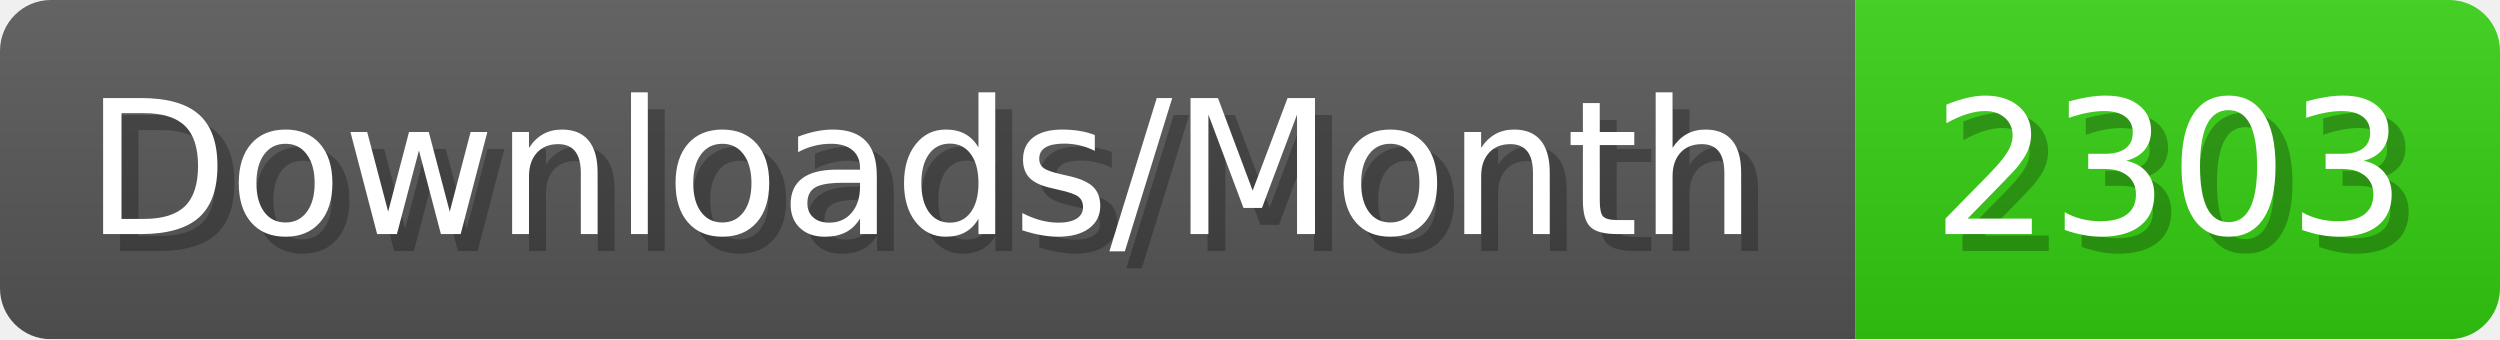
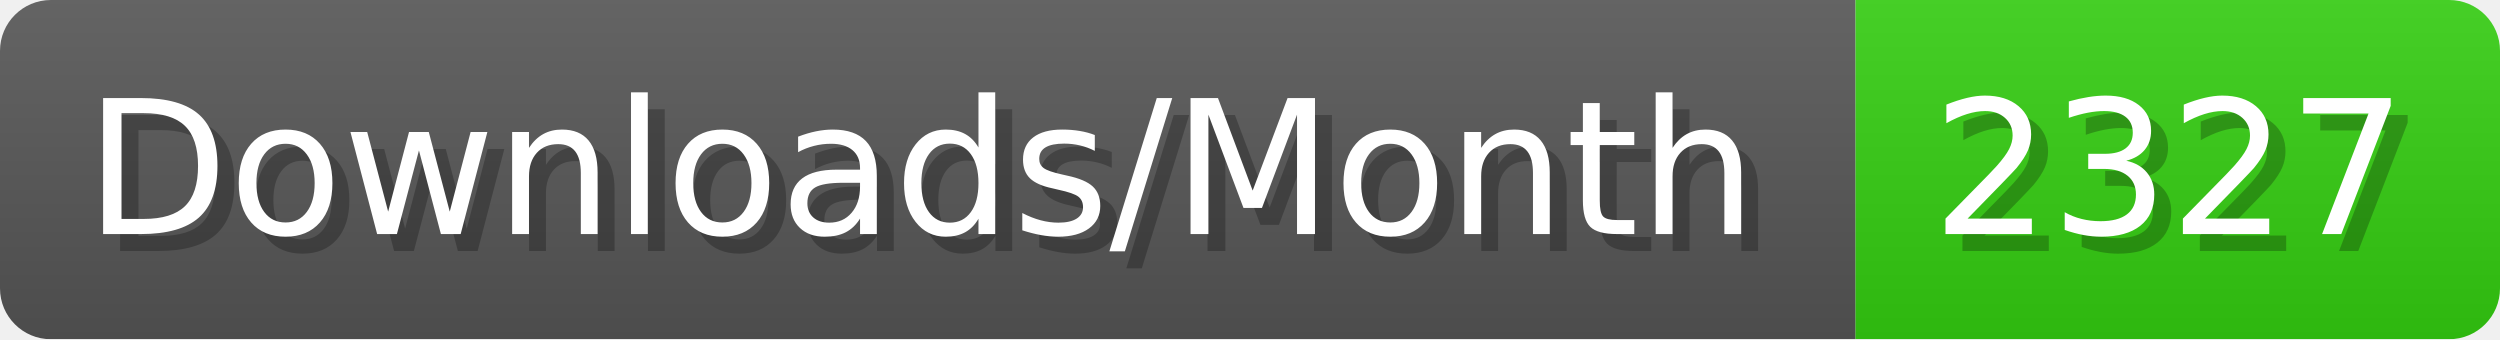
- <svg xmlns="http://www.w3.org/2000/svg" width="147.4" height="20" viewBox="0 0 1474 200" role="img" aria-label="Downloads/Month: 2303">
+ <svg xmlns="http://www.w3.org/2000/svg" width="147.4" height="20" viewBox="0 0 1474 200" role="img" aria-label="Downloads/Month: 2327">
  <linearGradient id="YlXUI" x2="0" y2="100%">
    <stop offset="0" stop-opacity=".1" stop-color="#EEE" />
    <stop offset="1" stop-opacity=".1" />
  </linearGradient>
  <mask id="JHhop">
    <rect width="1474" height="200" rx="30" fill="#FFF" />
  </mask>
  <g mask="url(#JHhop)">
    <rect width="1094" height="200" fill="#555" />
    <rect width="380" height="200" fill="#3C1" x="1094" />
    <rect width="1474" height="200" fill="url(#YlXUI)" />
  </g>
  <g aria-hidden="true" fill="#fff" text-anchor="start" font-family="Verdana,DejaVu Sans,sans-serif" font-size="110">
    <text x="60" y="148" textLength="994" fill="#000" opacity="0.25">Downloads/Month</text>
    <text x="50" y="138" textLength="994">Downloads/Month</text>
-     <text x="1149" y="148" textLength="280" fill="#000" opacity="0.25">2303</text>
-     <text x="1139" y="138" textLength="280">2303</text>
+     <text x="1149" y="148" textLength="280" fill="#000" opacity="0.25">2327</text>
+     <text x="1139" y="138" textLength="280">2327</text>
  </g>
</svg>
